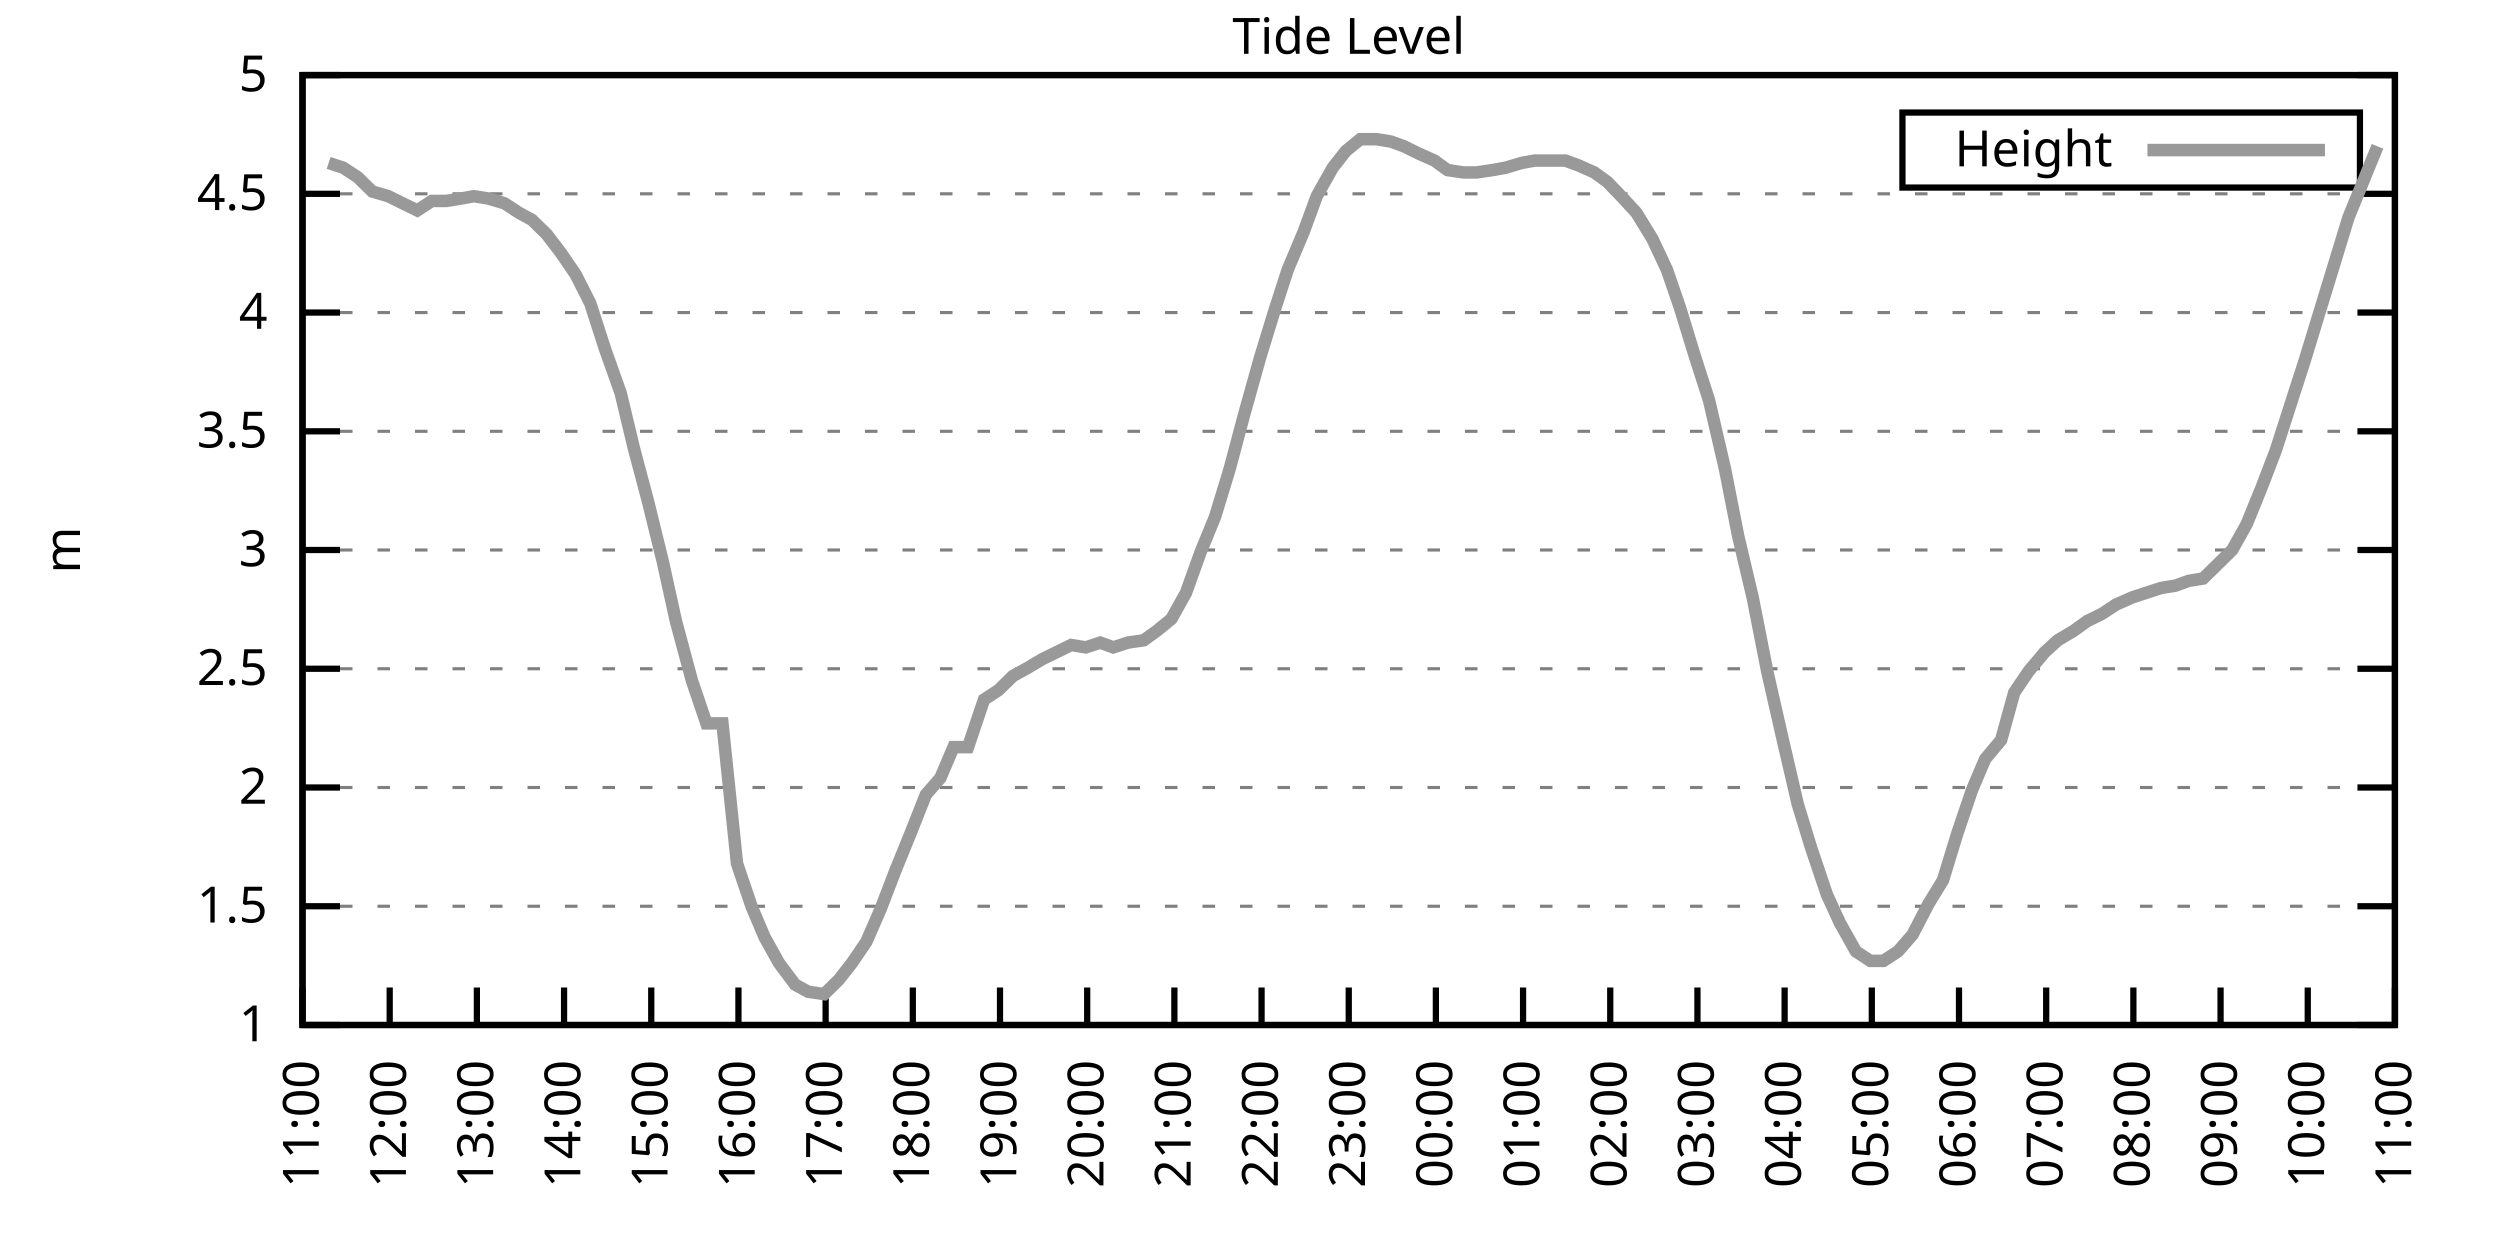
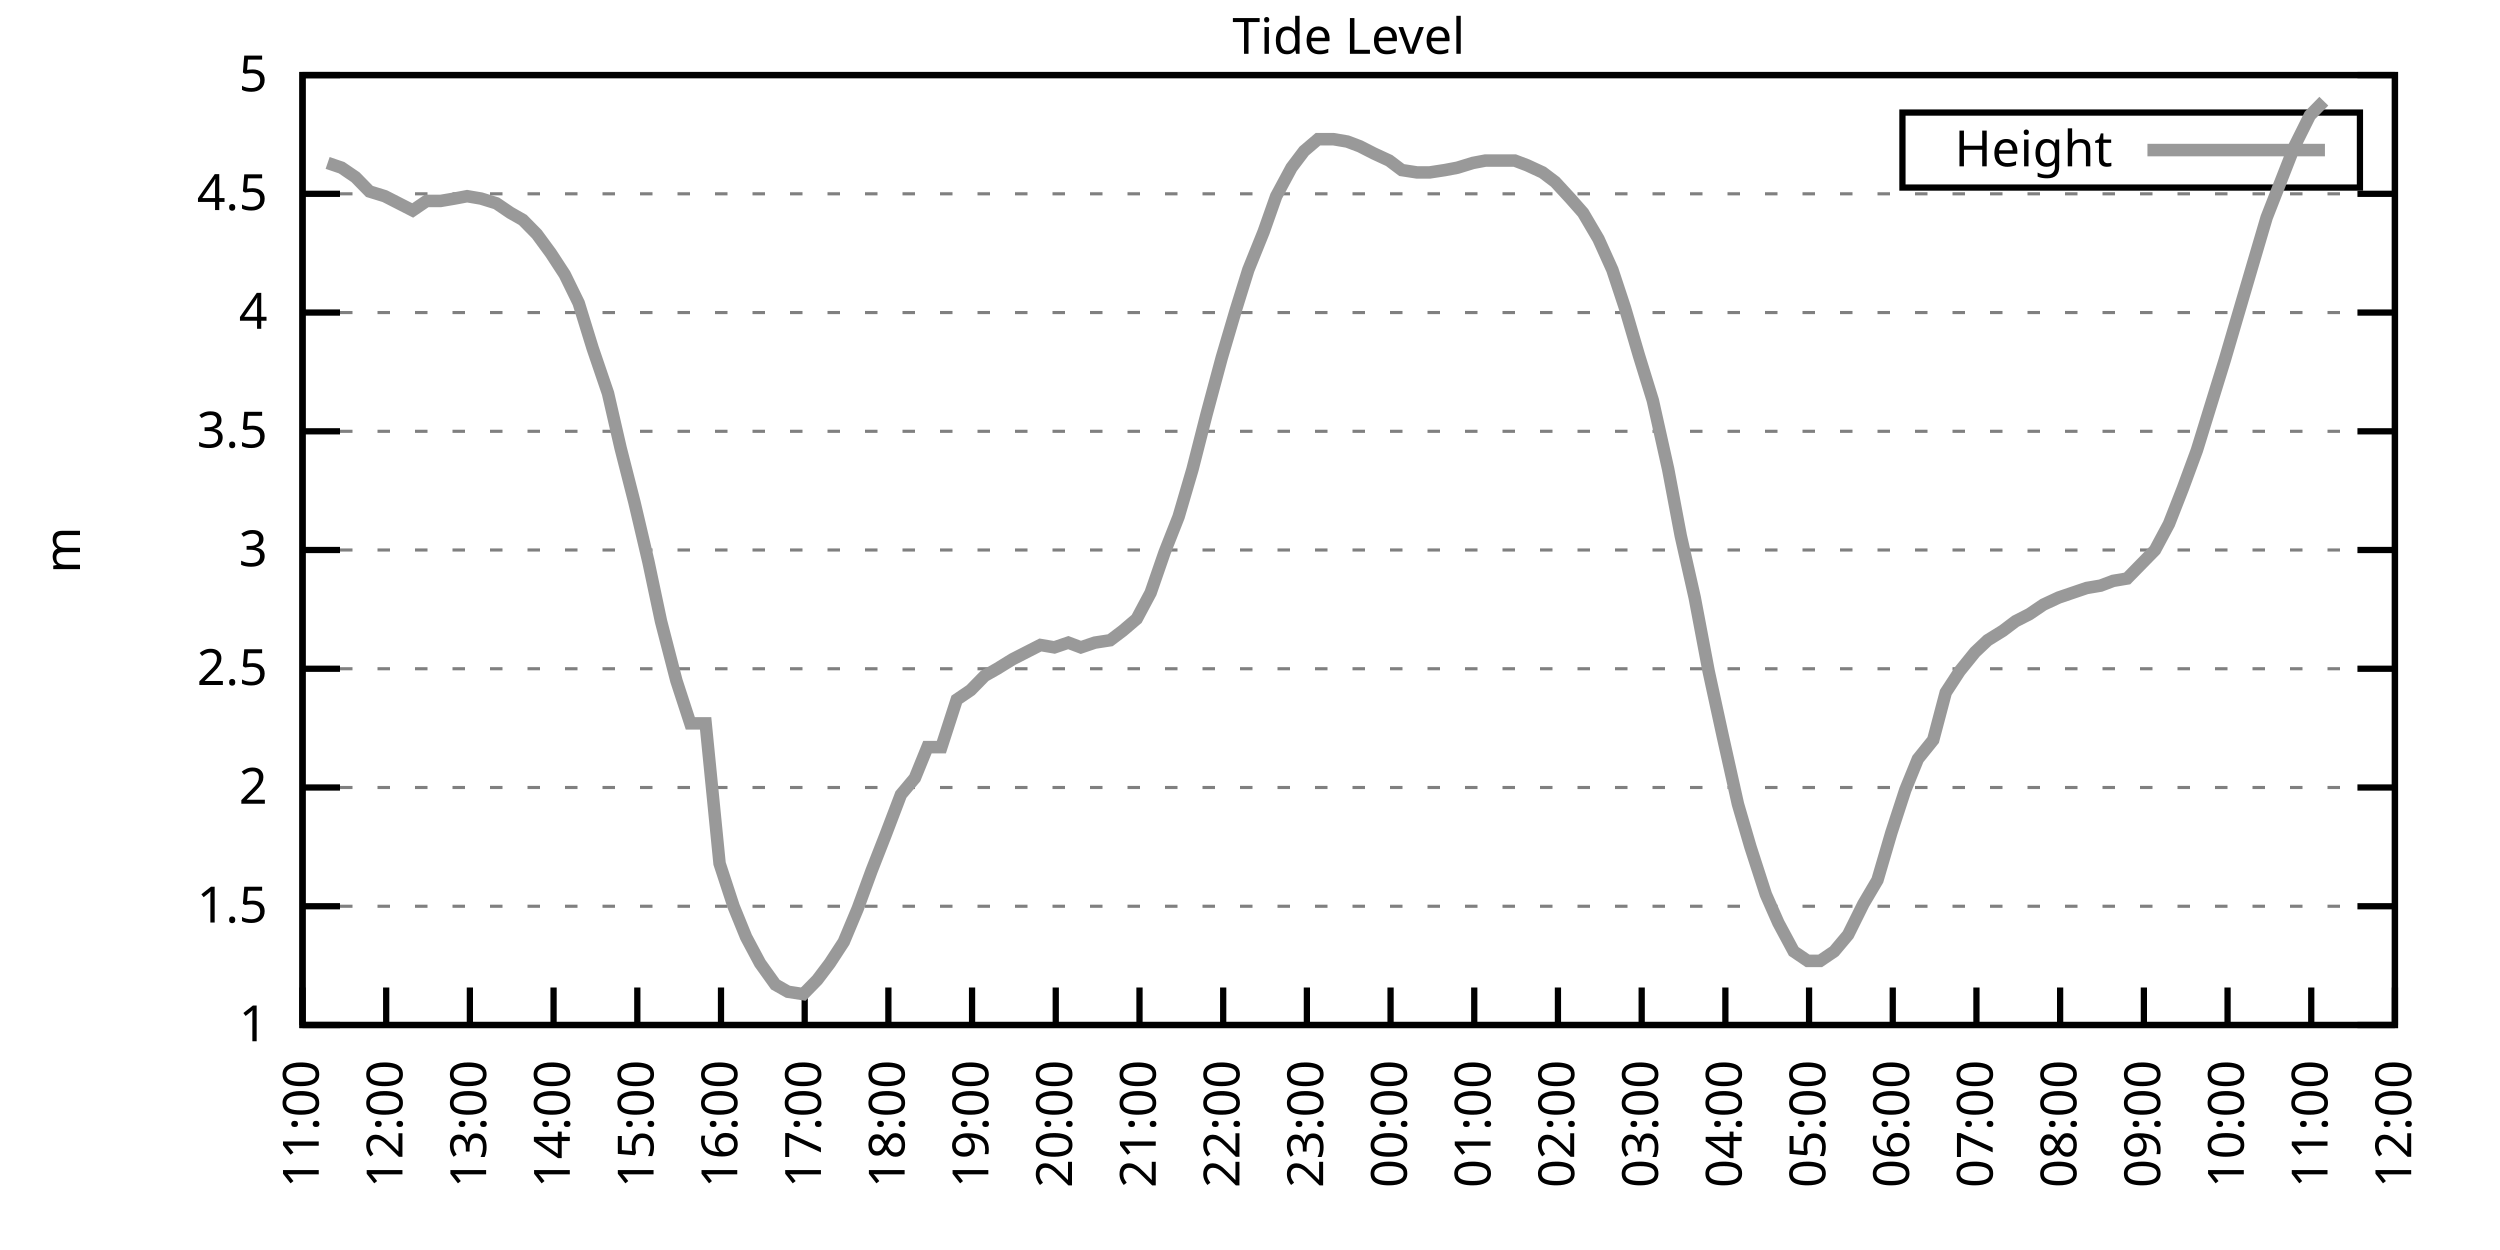
<svg xmlns="http://www.w3.org/2000/svg" xmlns:xlink="http://www.w3.org/1999/xlink" width="400" height="200" viewBox="0 0 400 200">
  <g id="gnuplot_canvas">
    <rect x="0" y="0" width="400" height="200" fill="none" />
    <defs>
      <circle id="gpDot" r="0.5" stroke-width="0.5" stroke="currentColor" />
      <path id="gpPt0" stroke-width="0.333" stroke="currentColor" d="M-1,0 h2 M0,-1 v2" />
      <path id="gpPt1" stroke-width="0.333" stroke="currentColor" d="M-1,-1 L1,1 M1,-1 L-1,1" />
      <path id="gpPt2" stroke-width="0.333" stroke="currentColor" d="M-1,0 L1,0 M0,-1 L0,1 M-1,-1 L1,1 M-1,1 L1,-1" />
      <rect id="gpPt3" stroke-width="0.333" stroke="currentColor" x="-1" y="-1" width="2" height="2" />
      <rect id="gpPt4" stroke-width="0.333" stroke="currentColor" fill="currentColor" x="-1" y="-1" width="2" height="2" />
      <circle id="gpPt5" stroke-width="0.333" stroke="currentColor" cx="0" cy="0" r="1" />
      <use xlink:href="#gpPt5" id="gpPt6" fill="currentColor" stroke="none" />
      <path id="gpPt7" stroke-width="0.333" stroke="currentColor" d="M0,-1.33 L-1.33,0.67 L1.33,0.67 z" />
      <use xlink:href="#gpPt7" id="gpPt8" fill="currentColor" stroke="none" />
      <use xlink:href="#gpPt7" id="gpPt9" stroke="currentColor" transform="rotate(180)" />
      <use xlink:href="#gpPt9" id="gpPt10" fill="currentColor" stroke="none" />
      <use xlink:href="#gpPt3" id="gpPt11" stroke="currentColor" transform="rotate(45)" />
      <use xlink:href="#gpPt11" id="gpPt12" fill="currentColor" stroke="none" />
      <path id="gpPt13" stroke-width="0.333" stroke="currentColor" d="M0,1.330 L1.265,0.411 L0.782,-1.067 L-0.782,-1.076 L-1.265,0.411 z" />
      <use xlink:href="#gpPt13" id="gpPt14" fill="currentColor" stroke="none" />
      <filter id="textbox" filterUnits="objectBoundingBox" x="0" y="0" height="1" width="1">
        <feFlood flood-color="white" flood-opacity="1" result="bgnd" />
        <feComposite in="SourceGraphic" in2="bgnd" operator="atop" />
      </filter>
      <filter id="greybox" filterUnits="objectBoundingBox" x="0" y="0" height="1" width="1">
        <feFlood flood-color="lightgrey" flood-opacity="1" result="grey" />
        <feComposite in="SourceGraphic" in2="grey" operator="atop" />
      </filter>
    </defs>
    <g fill="none" color="white" stroke="currentColor" stroke-width="1.00" stroke-linecap="butt" stroke-linejoin="miter">
</g>
    <g fill="none" color="black" stroke="currentColor" stroke-width="1.00" stroke-linecap="butt" stroke-linejoin="miter">
      <g stroke="none" shape-rendering="crispEdges">
        <polygon fill="rgb(255, 255, 255)" points="48.40,164.00 383.18,164.00 383.18,12.02 48.40,12.02 " />
      </g>
    </g>
    <g fill="none" color="black" stroke="currentColor" stroke-width="1.00" stroke-linecap="butt" stroke-linejoin="miter">
</g>
    <g fill="none" color="black" stroke="black" stroke-width="0.50" stroke-linecap="butt" stroke-linejoin="miter">
</g>
    <g fill="none" color="gray" stroke="currentColor" stroke-width="0.50" stroke-linecap="butt" stroke-linejoin="miter">
      <path stroke="gray" stroke-dasharray="2,4" class="gridline" d="M48.40,164.00 L383.19,164.00  " />
    </g>
    <g fill="none" color="gray" stroke="gray" stroke-width="1.00" stroke-linecap="butt" stroke-linejoin="miter">
</g>
    <g fill="none" color="black" stroke="currentColor" stroke-width="1.00" stroke-linecap="butt" stroke-linejoin="miter">
      <path stroke="black" d="M48.40,164.00 L54.40,164.00 M383.19,164.00 L377.19,164.00  " />
      <g transform="translate(42.80,166.60)" stroke="none" fill="black" font-family="Sans" font-size="8.00" text-anchor="end">
        <text>
          <tspan font-family="Sans"> 1</tspan>
        </text>
      </g>
    </g>
    <g fill="none" color="black" stroke="currentColor" stroke-width="1.00" stroke-linecap="butt" stroke-linejoin="miter">
</g>
    <g fill="none" color="black" stroke="black" stroke-width="0.50" stroke-linecap="butt" stroke-linejoin="miter">
</g>
    <g fill="none" color="gray" stroke="currentColor" stroke-width="0.50" stroke-linecap="butt" stroke-linejoin="miter">
      <path stroke="gray" stroke-dasharray="2,4" class="gridline" d="M48.40,145.00 L383.19,145.00  " />
    </g>
    <g fill="none" color="gray" stroke="gray" stroke-width="1.00" stroke-linecap="butt" stroke-linejoin="miter">
</g>
    <g fill="none" color="black" stroke="currentColor" stroke-width="1.00" stroke-linecap="butt" stroke-linejoin="miter">
      <path stroke="black" d="M48.40,145.00 L54.40,145.00 M383.19,145.00 L377.19,145.00  " />
      <g transform="translate(42.80,147.60)" stroke="none" fill="black" font-family="Sans" font-size="8.00" text-anchor="end">
        <text>
          <tspan font-family="Sans"> 1.5</tspan>
        </text>
      </g>
    </g>
    <g fill="none" color="black" stroke="currentColor" stroke-width="1.00" stroke-linecap="butt" stroke-linejoin="miter">
</g>
    <g fill="none" color="black" stroke="black" stroke-width="0.50" stroke-linecap="butt" stroke-linejoin="miter">
</g>
    <g fill="none" color="gray" stroke="currentColor" stroke-width="0.50" stroke-linecap="butt" stroke-linejoin="miter">
      <path stroke="gray" stroke-dasharray="2,4" class="gridline" d="M48.40,126.00 L383.19,126.00  " />
    </g>
    <g fill="none" color="gray" stroke="gray" stroke-width="1.00" stroke-linecap="butt" stroke-linejoin="miter">
</g>
    <g fill="none" color="black" stroke="currentColor" stroke-width="1.00" stroke-linecap="butt" stroke-linejoin="miter">
      <path stroke="black" d="M48.40,126.00 L54.40,126.00 M383.19,126.00 L377.19,126.00  " />
      <g transform="translate(42.80,128.60)" stroke="none" fill="black" font-family="Sans" font-size="8.00" text-anchor="end">
        <text>
          <tspan font-family="Sans"> 2</tspan>
        </text>
      </g>
    </g>
    <g fill="none" color="black" stroke="currentColor" stroke-width="1.00" stroke-linecap="butt" stroke-linejoin="miter">
</g>
    <g fill="none" color="black" stroke="black" stroke-width="0.50" stroke-linecap="butt" stroke-linejoin="miter">
</g>
    <g fill="none" color="gray" stroke="currentColor" stroke-width="0.50" stroke-linecap="butt" stroke-linejoin="miter">
      <path stroke="gray" stroke-dasharray="2,4" class="gridline" d="M48.40,107.00 L383.19,107.00  " />
    </g>
    <g fill="none" color="gray" stroke="gray" stroke-width="1.00" stroke-linecap="butt" stroke-linejoin="miter">
</g>
    <g fill="none" color="black" stroke="currentColor" stroke-width="1.00" stroke-linecap="butt" stroke-linejoin="miter">
      <path stroke="black" d="M48.40,107.00 L54.40,107.00 M383.19,107.00 L377.19,107.00  " />
      <g transform="translate(42.80,109.60)" stroke="none" fill="black" font-family="Sans" font-size="8.00" text-anchor="end">
        <text>
          <tspan font-family="Sans"> 2.5</tspan>
        </text>
      </g>
    </g>
    <g fill="none" color="black" stroke="currentColor" stroke-width="1.00" stroke-linecap="butt" stroke-linejoin="miter">
</g>
    <g fill="none" color="black" stroke="black" stroke-width="0.50" stroke-linecap="butt" stroke-linejoin="miter">
</g>
    <g fill="none" color="gray" stroke="currentColor" stroke-width="0.50" stroke-linecap="butt" stroke-linejoin="miter">
      <path stroke="gray" stroke-dasharray="2,4" class="gridline" d="M48.40,88.00 L383.19,88.00  " />
    </g>
    <g fill="none" color="gray" stroke="gray" stroke-width="1.00" stroke-linecap="butt" stroke-linejoin="miter">
</g>
    <g fill="none" color="black" stroke="currentColor" stroke-width="1.00" stroke-linecap="butt" stroke-linejoin="miter">
      <path stroke="black" d="M48.40,88.00 L54.40,88.00 M383.19,88.00 L377.19,88.00  " />
      <g transform="translate(42.80,90.60)" stroke="none" fill="black" font-family="Sans" font-size="8.00" text-anchor="end">
        <text>
          <tspan font-family="Sans"> 3</tspan>
        </text>
      </g>
    </g>
    <g fill="none" color="black" stroke="currentColor" stroke-width="1.00" stroke-linecap="butt" stroke-linejoin="miter">
</g>
    <g fill="none" color="black" stroke="black" stroke-width="0.50" stroke-linecap="butt" stroke-linejoin="miter">
</g>
    <g fill="none" color="gray" stroke="currentColor" stroke-width="0.50" stroke-linecap="butt" stroke-linejoin="miter">
      <path stroke="gray" stroke-dasharray="2,4" class="gridline" d="M48.40,69.01 L383.19,69.01  " />
    </g>
    <g fill="none" color="gray" stroke="gray" stroke-width="1.00" stroke-linecap="butt" stroke-linejoin="miter">
</g>
    <g fill="none" color="black" stroke="currentColor" stroke-width="1.00" stroke-linecap="butt" stroke-linejoin="miter">
      <path stroke="black" d="M48.40,69.01 L54.40,69.01 M383.19,69.01 L377.19,69.01  " />
      <g transform="translate(42.80,71.61)" stroke="none" fill="black" font-family="Sans" font-size="8.00" text-anchor="end">
        <text>
          <tspan font-family="Sans"> 3.5</tspan>
        </text>
      </g>
    </g>
    <g fill="none" color="black" stroke="currentColor" stroke-width="1.00" stroke-linecap="butt" stroke-linejoin="miter">
</g>
    <g fill="none" color="black" stroke="black" stroke-width="0.50" stroke-linecap="butt" stroke-linejoin="miter">
</g>
    <g fill="none" color="gray" stroke="currentColor" stroke-width="0.50" stroke-linecap="butt" stroke-linejoin="miter">
      <path stroke="gray" stroke-dasharray="2,4" class="gridline" d="M48.40,50.01 L383.19,50.01  " />
    </g>
    <g fill="none" color="gray" stroke="gray" stroke-width="1.00" stroke-linecap="butt" stroke-linejoin="miter">
</g>
    <g fill="none" color="black" stroke="currentColor" stroke-width="1.00" stroke-linecap="butt" stroke-linejoin="miter">
      <path stroke="black" d="M48.40,50.01 L54.40,50.01 M383.19,50.01 L377.19,50.01  " />
      <g transform="translate(42.80,52.61)" stroke="none" fill="black" font-family="Sans" font-size="8.00" text-anchor="end">
        <text>
          <tspan font-family="Sans"> 4</tspan>
        </text>
      </g>
    </g>
    <g fill="none" color="black" stroke="currentColor" stroke-width="1.00" stroke-linecap="butt" stroke-linejoin="miter">
</g>
    <g fill="none" color="black" stroke="black" stroke-width="0.50" stroke-linecap="butt" stroke-linejoin="miter">
</g>
    <g fill="none" color="gray" stroke="currentColor" stroke-width="0.50" stroke-linecap="butt" stroke-linejoin="miter">
      <path stroke="gray" stroke-dasharray="2,4" class="gridline" d="M48.40,31.01 L383.19,31.01  " />
    </g>
    <g fill="none" color="gray" stroke="gray" stroke-width="1.00" stroke-linecap="butt" stroke-linejoin="miter">
</g>
    <g fill="none" color="black" stroke="currentColor" stroke-width="1.00" stroke-linecap="butt" stroke-linejoin="miter">
      <path stroke="black" d="M48.40,31.01 L54.40,31.01 M383.19,31.01 L377.19,31.01  " />
      <g transform="translate(42.80,33.61)" stroke="none" fill="black" font-family="Sans" font-size="8.00" text-anchor="end">
        <text>
          <tspan font-family="Sans"> 4.5</tspan>
        </text>
      </g>
    </g>
    <g fill="none" color="black" stroke="currentColor" stroke-width="1.00" stroke-linecap="butt" stroke-linejoin="miter">
</g>
    <g fill="none" color="black" stroke="black" stroke-width="0.50" stroke-linecap="butt" stroke-linejoin="miter">
</g>
    <g fill="none" color="gray" stroke="currentColor" stroke-width="0.50" stroke-linecap="butt" stroke-linejoin="miter">
      <path stroke="gray" stroke-dasharray="2,4" class="gridline" d="M48.40,12.01 L383.19,12.01  " />
    </g>
    <g fill="none" color="gray" stroke="gray" stroke-width="1.00" stroke-linecap="butt" stroke-linejoin="miter">
</g>
    <g fill="none" color="black" stroke="currentColor" stroke-width="1.00" stroke-linecap="butt" stroke-linejoin="miter">
      <path stroke="black" d="M48.40,12.01 L54.40,12.01 M383.19,12.01 L377.19,12.01  " />
      <g transform="translate(42.80,14.61)" stroke="none" fill="black" font-family="Sans" font-size="8.00" text-anchor="end">
        <text>
          <tspan font-family="Sans"> 5</tspan>
        </text>
      </g>
    </g>
    <g fill="none" color="black" stroke="currentColor" stroke-width="1.00" stroke-linecap="butt" stroke-linejoin="miter">
      <path stroke="black" d="M48.40,164.00 L48.40,158.00  " />
      <g transform="translate(51.00,169.60) rotate(270.00)" stroke="none" fill="black" font-family="Sans" font-size="8.00" text-anchor="end">
        <text>
          <tspan font-family="Sans">11:00</tspan>
        </text>
      </g>
    </g>
    <g fill="none" color="black" stroke="currentColor" stroke-width="1.00" stroke-linecap="butt" stroke-linejoin="miter">
-       <path stroke="black" d="M62.35,164.00 L62.35,158.00  " />
-       <g transform="translate(64.95,169.60) rotate(270.00)" stroke="none" fill="black" font-family="Sans" font-size="8.00" text-anchor="end">
+       <path stroke="black" d="M61.79,164.00 L61.79,158.00  " />
+       <g transform="translate(64.39,169.60) rotate(270.00)" stroke="none" fill="black" font-family="Sans" font-size="8.00" text-anchor="end">
        <text>
          <tspan font-family="Sans">12:00</tspan>
        </text>
      </g>
    </g>
    <g fill="none" color="black" stroke="currentColor" stroke-width="1.00" stroke-linecap="butt" stroke-linejoin="miter">
-       <path stroke="black" d="M76.30,164.00 L76.30,158.00  " />
-       <g transform="translate(78.90,169.60) rotate(270.00)" stroke="none" fill="black" font-family="Sans" font-size="8.00" text-anchor="end">
+       <path stroke="black" d="M75.18,164.00 L75.18,158.00  " />
+       <g transform="translate(77.78,169.60) rotate(270.00)" stroke="none" fill="black" font-family="Sans" font-size="8.00" text-anchor="end">
        <text>
          <tspan font-family="Sans">13:00</tspan>
        </text>
      </g>
    </g>
    <g fill="none" color="black" stroke="currentColor" stroke-width="1.00" stroke-linecap="butt" stroke-linejoin="miter">
-       <path stroke="black" d="M90.25,164.00 L90.25,158.00  " />
-       <g transform="translate(92.85,169.60) rotate(270.00)" stroke="none" fill="black" font-family="Sans" font-size="8.00" text-anchor="end">
+       <path stroke="black" d="M88.57,164.00 L88.57,158.00  " />
+       <g transform="translate(91.17,169.60) rotate(270.00)" stroke="none" fill="black" font-family="Sans" font-size="8.00" text-anchor="end">
        <text>
          <tspan font-family="Sans">14:00</tspan>
        </text>
      </g>
    </g>
    <g fill="none" color="black" stroke="currentColor" stroke-width="1.00" stroke-linecap="butt" stroke-linejoin="miter">
-       <path stroke="black" d="M104.20,164.00 L104.20,158.00  " />
-       <g transform="translate(106.80,169.60) rotate(270.00)" stroke="none" fill="black" font-family="Sans" font-size="8.00" text-anchor="end">
+       <path stroke="black" d="M101.97,164.00 L101.97,158.00  " />
+       <g transform="translate(104.57,169.60) rotate(270.00)" stroke="none" fill="black" font-family="Sans" font-size="8.00" text-anchor="end">
        <text>
          <tspan font-family="Sans">15:00</tspan>
        </text>
      </g>
    </g>
    <g fill="none" color="black" stroke="currentColor" stroke-width="1.00" stroke-linecap="butt" stroke-linejoin="miter">
-       <path stroke="black" d="M118.15,164.00 L118.15,158.00  " />
-       <g transform="translate(120.75,169.60) rotate(270.00)" stroke="none" fill="black" font-family="Sans" font-size="8.00" text-anchor="end">
+       <path stroke="black" d="M115.36,164.00 L115.36,158.00  " />
+       <g transform="translate(117.96,169.60) rotate(270.00)" stroke="none" fill="black" font-family="Sans" font-size="8.00" text-anchor="end">
        <text>
          <tspan font-family="Sans">16:00</tspan>
        </text>
      </g>
    </g>
    <g fill="none" color="black" stroke="currentColor" stroke-width="1.00" stroke-linecap="butt" stroke-linejoin="miter">
-       <path stroke="black" d="M132.10,164.00 L132.10,158.00  " />
-       <g transform="translate(134.70,169.60) rotate(270.00)" stroke="none" fill="black" font-family="Sans" font-size="8.00" text-anchor="end">
+       <path stroke="black" d="M128.75,164.00 L128.75,158.00  " />
+       <g transform="translate(131.35,169.60) rotate(270.00)" stroke="none" fill="black" font-family="Sans" font-size="8.00" text-anchor="end">
        <text>
          <tspan font-family="Sans">17:00</tspan>
        </text>
      </g>
    </g>
    <g fill="none" color="black" stroke="currentColor" stroke-width="1.00" stroke-linecap="butt" stroke-linejoin="miter">
-       <path stroke="black" d="M146.05,164.00 L146.05,158.00  " />
-       <g transform="translate(148.65,169.60) rotate(270.00)" stroke="none" fill="black" font-family="Sans" font-size="8.00" text-anchor="end">
+       <path stroke="black" d="M142.14,164.00 L142.14,158.00  " />
+       <g transform="translate(144.74,169.60) rotate(270.00)" stroke="none" fill="black" font-family="Sans" font-size="8.00" text-anchor="end">
        <text>
          <tspan font-family="Sans">18:00</tspan>
        </text>
      </g>
    </g>
    <g fill="none" color="black" stroke="currentColor" stroke-width="1.00" stroke-linecap="butt" stroke-linejoin="miter">
-       <path stroke="black" d="M160.00,164.00 L160.00,158.00  " />
-       <g transform="translate(162.60,169.60) rotate(270.00)" stroke="none" fill="black" font-family="Sans" font-size="8.00" text-anchor="end">
+       <path stroke="black" d="M155.53,164.00 L155.53,158.00  " />
+       <g transform="translate(158.13,169.60) rotate(270.00)" stroke="none" fill="black" font-family="Sans" font-size="8.00" text-anchor="end">
        <text>
          <tspan font-family="Sans">19:00</tspan>
        </text>
      </g>
    </g>
    <g fill="none" color="black" stroke="currentColor" stroke-width="1.00" stroke-linecap="butt" stroke-linejoin="miter">
-       <path stroke="black" d="M173.95,164.00 L173.95,158.00  " />
-       <g transform="translate(176.55,169.60) rotate(270.00)" stroke="none" fill="black" font-family="Sans" font-size="8.00" text-anchor="end">
+       <path stroke="black" d="M168.92,164.00 L168.92,158.00  " />
+       <g transform="translate(171.52,169.60) rotate(270.00)" stroke="none" fill="black" font-family="Sans" font-size="8.00" text-anchor="end">
        <text>
          <tspan font-family="Sans">20:00</tspan>
        </text>
      </g>
    </g>
    <g fill="none" color="black" stroke="currentColor" stroke-width="1.00" stroke-linecap="butt" stroke-linejoin="miter">
-       <path stroke="black" d="M187.90,164.00 L187.90,158.00  " />
-       <g transform="translate(190.50,169.60) rotate(270.00)" stroke="none" fill="black" font-family="Sans" font-size="8.00" text-anchor="end">
+       <path stroke="black" d="M182.32,164.00 L182.32,158.00  " />
+       <g transform="translate(184.92,169.60) rotate(270.00)" stroke="none" fill="black" font-family="Sans" font-size="8.00" text-anchor="end">
        <text>
          <tspan font-family="Sans">21:00</tspan>
        </text>
      </g>
    </g>
    <g fill="none" color="black" stroke="currentColor" stroke-width="1.00" stroke-linecap="butt" stroke-linejoin="miter">
-       <path stroke="black" d="M201.85,164.00 L201.85,158.00  " />
-       <g transform="translate(204.45,169.60) rotate(270.00)" stroke="none" fill="black" font-family="Sans" font-size="8.00" text-anchor="end">
+       <path stroke="black" d="M195.71,164.00 L195.71,158.00  " />
+       <g transform="translate(198.31,169.60) rotate(270.00)" stroke="none" fill="black" font-family="Sans" font-size="8.00" text-anchor="end">
        <text>
          <tspan font-family="Sans">22:00</tspan>
        </text>
      </g>
    </g>
    <g fill="none" color="black" stroke="currentColor" stroke-width="1.00" stroke-linecap="butt" stroke-linejoin="miter">
-       <path stroke="black" d="M215.80,164.00 L215.80,158.00  " />
-       <g transform="translate(218.40,169.60) rotate(270.00)" stroke="none" fill="black" font-family="Sans" font-size="8.00" text-anchor="end">
+       <path stroke="black" d="M209.10,164.00 L209.10,158.00  " />
+       <g transform="translate(211.70,169.60) rotate(270.00)" stroke="none" fill="black" font-family="Sans" font-size="8.00" text-anchor="end">
        <text>
          <tspan font-family="Sans">23:00</tspan>
        </text>
      </g>
    </g>
    <g fill="none" color="black" stroke="currentColor" stroke-width="1.00" stroke-linecap="butt" stroke-linejoin="miter">
-       <path stroke="black" d="M229.74,164.00 L229.74,158.00  " />
-       <g transform="translate(232.34,169.60) rotate(270.00)" stroke="none" fill="black" font-family="Sans" font-size="8.00" text-anchor="end">
+       <path stroke="black" d="M222.49,164.00 L222.49,158.00  " />
+       <g transform="translate(225.09,169.60) rotate(270.00)" stroke="none" fill="black" font-family="Sans" font-size="8.00" text-anchor="end">
        <text>
          <tspan font-family="Sans">00:00</tspan>
        </text>
      </g>
    </g>
    <g fill="none" color="black" stroke="currentColor" stroke-width="1.00" stroke-linecap="butt" stroke-linejoin="miter">
-       <path stroke="black" d="M243.69,164.00 L243.69,158.00  " />
-       <g transform="translate(246.29,169.60) rotate(270.00)" stroke="none" fill="black" font-family="Sans" font-size="8.00" text-anchor="end">
+       <path stroke="black" d="M235.88,164.00 L235.88,158.00  " />
+       <g transform="translate(238.48,169.60) rotate(270.00)" stroke="none" fill="black" font-family="Sans" font-size="8.00" text-anchor="end">
        <text>
          <tspan font-family="Sans">01:00</tspan>
        </text>
      </g>
    </g>
    <g fill="none" color="black" stroke="currentColor" stroke-width="1.00" stroke-linecap="butt" stroke-linejoin="miter">
-       <path stroke="black" d="M257.64,164.00 L257.64,158.00  " />
-       <g transform="translate(260.24,169.60) rotate(270.00)" stroke="none" fill="black" font-family="Sans" font-size="8.00" text-anchor="end">
+       <path stroke="black" d="M249.27,164.00 L249.27,158.00  " />
+       <g transform="translate(251.87,169.60) rotate(270.00)" stroke="none" fill="black" font-family="Sans" font-size="8.00" text-anchor="end">
        <text>
          <tspan font-family="Sans">02:00</tspan>
        </text>
      </g>
    </g>
    <g fill="none" color="black" stroke="currentColor" stroke-width="1.00" stroke-linecap="butt" stroke-linejoin="miter">
-       <path stroke="black" d="M271.59,164.00 L271.59,158.00  " />
-       <g transform="translate(274.19,169.60) rotate(270.00)" stroke="none" fill="black" font-family="Sans" font-size="8.00" text-anchor="end">
+       <path stroke="black" d="M262.67,164.00 L262.67,158.00  " />
+       <g transform="translate(265.27,169.60) rotate(270.00)" stroke="none" fill="black" font-family="Sans" font-size="8.00" text-anchor="end">
        <text>
          <tspan font-family="Sans">03:00</tspan>
        </text>
      </g>
    </g>
    <g fill="none" color="black" stroke="currentColor" stroke-width="1.00" stroke-linecap="butt" stroke-linejoin="miter">
-       <path stroke="black" d="M285.54,164.00 L285.54,158.00  " />
-       <g transform="translate(288.14,169.60) rotate(270.00)" stroke="none" fill="black" font-family="Sans" font-size="8.00" text-anchor="end">
+       <path stroke="black" d="M276.06,164.00 L276.06,158.00  " />
+       <g transform="translate(278.66,169.60) rotate(270.00)" stroke="none" fill="black" font-family="Sans" font-size="8.00" text-anchor="end">
        <text>
          <tspan font-family="Sans">04:00</tspan>
        </text>
      </g>
    </g>
    <g fill="none" color="black" stroke="currentColor" stroke-width="1.00" stroke-linecap="butt" stroke-linejoin="miter">
-       <path stroke="black" d="M299.49,164.00 L299.49,158.00  " />
-       <g transform="translate(302.09,169.60) rotate(270.00)" stroke="none" fill="black" font-family="Sans" font-size="8.00" text-anchor="end">
+       <path stroke="black" d="M289.45,164.00 L289.45,158.00  " />
+       <g transform="translate(292.05,169.60) rotate(270.00)" stroke="none" fill="black" font-family="Sans" font-size="8.00" text-anchor="end">
        <text>
          <tspan font-family="Sans">05:00</tspan>
        </text>
      </g>
    </g>
    <g fill="none" color="black" stroke="currentColor" stroke-width="1.00" stroke-linecap="butt" stroke-linejoin="miter">
-       <path stroke="black" d="M313.44,164.00 L313.44,158.00  " />
-       <g transform="translate(316.04,169.60) rotate(270.00)" stroke="none" fill="black" font-family="Sans" font-size="8.00" text-anchor="end">
+       <path stroke="black" d="M302.84,164.00 L302.84,158.00  " />
+       <g transform="translate(305.44,169.60) rotate(270.00)" stroke="none" fill="black" font-family="Sans" font-size="8.00" text-anchor="end">
        <text>
          <tspan font-family="Sans">06:00</tspan>
        </text>
      </g>
    </g>
    <g fill="none" color="black" stroke="currentColor" stroke-width="1.00" stroke-linecap="butt" stroke-linejoin="miter">
-       <path stroke="black" d="M327.39,164.00 L327.39,158.00  " />
-       <g transform="translate(329.99,169.60) rotate(270.00)" stroke="none" fill="black" font-family="Sans" font-size="8.00" text-anchor="end">
+       <path stroke="black" d="M316.23,164.00 L316.23,158.00  " />
+       <g transform="translate(318.83,169.60) rotate(270.00)" stroke="none" fill="black" font-family="Sans" font-size="8.00" text-anchor="end">
        <text>
          <tspan font-family="Sans">07:00</tspan>
        </text>
      </g>
    </g>
    <g fill="none" color="black" stroke="currentColor" stroke-width="1.00" stroke-linecap="butt" stroke-linejoin="miter">
-       <path stroke="black" d="M341.34,164.00 L341.34,158.00  " />
-       <g transform="translate(343.94,169.60) rotate(270.00)" stroke="none" fill="black" font-family="Sans" font-size="8.00" text-anchor="end">
+       <path stroke="black" d="M329.62,164.00 L329.62,158.00  " />
+       <g transform="translate(332.22,169.60) rotate(270.00)" stroke="none" fill="black" font-family="Sans" font-size="8.00" text-anchor="end">
        <text>
          <tspan font-family="Sans">08:00</tspan>
        </text>
      </g>
    </g>
    <g fill="none" color="black" stroke="currentColor" stroke-width="1.00" stroke-linecap="butt" stroke-linejoin="miter">
-       <path stroke="black" d="M355.29,164.00 L355.29,158.00  " />
-       <g transform="translate(357.89,169.60) rotate(270.00)" stroke="none" fill="black" font-family="Sans" font-size="8.00" text-anchor="end">
+       <path stroke="black" d="M343.02,164.00 L343.02,158.00  " />
+       <g transform="translate(345.62,169.60) rotate(270.00)" stroke="none" fill="black" font-family="Sans" font-size="8.00" text-anchor="end">
        <text>
          <tspan font-family="Sans">09:00</tspan>
        </text>
      </g>
    </g>
    <g fill="none" color="black" stroke="currentColor" stroke-width="1.00" stroke-linecap="butt" stroke-linejoin="miter">
-       <path stroke="black" d="M369.24,164.00 L369.24,158.00  " />
-       <g transform="translate(371.84,169.60) rotate(270.00)" stroke="none" fill="black" font-family="Sans" font-size="8.00" text-anchor="end">
+       <path stroke="black" d="M356.41,164.00 L356.41,158.00  " />
+       <g transform="translate(359.01,169.60) rotate(270.00)" stroke="none" fill="black" font-family="Sans" font-size="8.00" text-anchor="end">
        <text>
          <tspan font-family="Sans">10:00</tspan>
+         </text>
+       </g>
+     </g>
+     <g fill="none" color="black" stroke="currentColor" stroke-width="1.00" stroke-linecap="butt" stroke-linejoin="miter">
+       <path stroke="black" d="M369.80,164.00 L369.80,158.00  " />
+       <g transform="translate(372.40,169.60) rotate(270.00)" stroke="none" fill="black" font-family="Sans" font-size="8.00" text-anchor="end">
+         <text>
+           <tspan font-family="Sans">11:00</tspan>
        </text>
      </g>
    </g>
    <g fill="none" color="black" stroke="currentColor" stroke-width="1.00" stroke-linecap="butt" stroke-linejoin="miter">
      <path stroke="black" d="M383.19,164.00 L383.19,158.00  " />
      <g transform="translate(385.79,169.60) rotate(270.00)" stroke="none" fill="black" font-family="Sans" font-size="8.00" text-anchor="end">
        <text>
-           <tspan font-family="Sans">11:00</tspan>
+           <tspan font-family="Sans">12:00</tspan>
        </text>
      </g>
    </g>
    <g fill="none" color="black" stroke="currentColor" stroke-width="1.00" stroke-linecap="butt" stroke-linejoin="miter">
</g>
    <g fill="none" color="black" stroke="currentColor" stroke-width="1.00" stroke-linecap="butt" stroke-linejoin="miter">
      <path stroke="black" d="M48.40,12.01 L48.40,164.00 L383.19,164.00 L383.19,12.01 L48.40,12.01 Z  " />
    </g>
    <g fill="none" color="black" stroke="currentColor" stroke-width="1.00" stroke-linecap="butt" stroke-linejoin="miter">
</g>
    <g fill="none" color="black" stroke="currentColor" stroke-width="1.00" stroke-linecap="butt" stroke-linejoin="miter">
      <path stroke="black" d="M304.39,30.01 L304.39,18.01 L377.59,18.01 L377.59,30.01 L304.39,30.01 Z  " />
    </g>
    <g id="Tide_level_plot_1">
      <g fill="none" color="white" stroke="black" stroke-width="2.00" stroke-linecap="butt" stroke-linejoin="miter">
</g>
      <g fill="none" color="black" stroke="currentColor" stroke-width="2.00" stroke-linecap="butt" stroke-linejoin="miter">
        <g transform="translate(337.99,26.61)" stroke="none" fill="black" font-family="Sans" font-size="8.00" text-anchor="end">
          <text>
            <tspan font-family="Sans">Height</tspan>
          </text>
        </g>
      </g>
      <g fill="none" color="black" stroke="currentColor" stroke-width="2.00" stroke-linecap="butt" stroke-linejoin="miter">
-         <path stroke="rgb(153, 153, 153)" d="M343.59,24.01 L371.99,24.01 M52.58,26.07 L54.91,26.83 L57.23,28.35 L59.56,30.63 L62.12,31.39 L64.44,32.53   L66.77,33.67 L69.09,32.15 L71.42,32.15 L73.74,31.77 L75.83,31.39 L78.16,31.77 L80.72,32.53 L83.04,34.05   L85.13,35.19 L87.46,37.47 L89.78,40.51 L92.11,43.93 L94.43,48.49 L96.76,55.71 L99.32,62.93 L101.41,71.67   L103.73,80.41 L106.06,89.90 L108.15,99.40 L110.71,108.90 L113.03,115.74 L115.59,115.74 L117.92,138.16 L120.24,145.00   L122.33,149.94 L124.66,154.12 L127.22,157.54 L129.31,158.68 L131.87,159.06 L134.19,156.78 L136.28,154.12 L138.61,150.70   L140.93,145.38 L143.26,139.30 L145.58,133.60 L148.14,127.14 L150.46,124.48 L152.56,119.54 L154.88,119.54 L157.44,111.94   L159.76,110.42 L162.09,108.14 L164.18,107.00 L166.74,105.48 L169.06,104.34 L171.39,103.20 L173.71,103.58 L176.04,102.82   L178.13,103.58 L180.46,102.82 L183.01,102.44 L185.11,100.92 L187.43,99.02 L189.76,94.84 L192.08,88.38 L194.41,82.69   L196.73,75.09 L199.06,66.35 L201.61,57.23 L203.94,49.63 L206.03,43.17 L208.59,37.09 L210.68,31.39 L213.24,26.83   L215.33,24.17 L217.65,22.27 L220.21,22.27 L222.54,22.65 L224.63,23.41 L226.95,24.55 L229.51,25.69 L231.60,27.21   L234.16,27.59 L236.25,27.59 L238.81,27.21 L240.90,26.83 L243.46,26.07 L245.55,25.69 L247.88,25.69 L250.44,25.69   L252.53,26.45 L255.09,27.59 L257.18,29.11 L259.74,31.77 L261.83,34.05 L264.39,38.23 L266.71,43.17 L268.80,49.25   L271.13,56.85 L273.45,64.07 L276.01,75.09 L278.10,85.73 L280.43,95.60 L282.75,107.38 L285.08,117.64 L287.64,128.66   L289.73,135.50 L292.29,143.10 L294.38,147.66 L296.94,152.22 L299.26,153.74 L301.35,153.74 L303.68,152.22 L306.00,149.56   L308.56,144.62 L310.88,140.82 L313.21,133.22 L315.53,126.38 L317.63,121.44 L320.18,118.40 L322.28,110.80 L324.60,107.38   L327.16,104.34 L329.25,102.44 L331.81,100.92 L333.90,99.40 L336.23,98.26 L338.55,96.74 L341.11,95.60 L343.43,94.84   L345.76,94.08 L348.08,93.70 L350.18,92.94 L352.50,92.56 L354.83,90.28 L357.15,88.00 L359.48,83.83 L361.80,78.13   L364.13,72.05 L366.45,64.83 L368.78,57.61 L371.10,50.01 L373.43,42.41 L375.75,34.81 L378.08,29.11 L380.40,23.41    " />
+         <path stroke="rgb(153, 153, 153)" d="M343.59,24.01 L371.99,24.01 M52.42,26.07 L54.65,26.83 L56.88,28.35 L59.11,30.63 L61.57,31.39 L63.80,32.53   L66.03,33.67 L68.26,32.15 L70.50,32.15 L72.73,31.77 L74.74,31.39 L76.97,31.77 L79.42,32.53 L81.66,34.05   L83.66,35.19 L85.90,37.47 L88.13,40.51 L90.36,43.93 L92.59,48.49 L94.82,55.71 L97.28,62.93 L99.29,71.67   L101.52,80.41 L103.75,89.90 L105.76,99.40 L108.22,108.90 L110.45,115.74 L112.90,115.74 L115.13,138.16 L117.37,145.00   L119.38,149.94 L121.61,154.12 L124.06,157.54 L126.07,158.68 L128.53,159.06 L130.76,156.78 L132.77,154.12 L135.00,150.70   L137.23,145.38 L139.46,139.30 L141.69,133.60 L144.15,127.14 L146.38,124.48 L148.39,119.54 L150.62,119.54 L153.08,111.94   L155.31,110.42 L157.54,108.14 L159.55,107.00 L162.01,105.48 L164.24,104.34 L166.47,103.20 L168.70,103.58 L170.93,102.82   L172.94,103.58 L175.17,102.82 L177.63,102.44 L179.64,100.92 L181.87,99.02 L184.10,94.84 L186.33,88.38 L188.57,82.69   L190.80,75.09 L193.03,66.35 L195.48,57.23 L197.72,49.63 L199.73,43.17 L202.18,37.09 L204.19,31.39 L206.64,26.83   L208.65,24.17 L210.88,22.27 L213.34,22.27 L215.57,22.65 L217.58,23.41 L219.81,24.55 L222.27,25.69 L224.28,27.21   L226.73,27.59 L228.74,27.59 L231.20,27.21 L233.20,26.83 L235.66,26.07 L237.67,25.69 L239.90,25.69 L242.36,25.69   L244.36,26.45 L246.82,27.59 L248.83,29.11 L251.28,31.77 L253.29,34.05 L255.75,38.23 L257.98,43.17 L259.99,49.25   L262.22,56.85 L264.45,64.07 L266.91,75.09 L268.92,85.73 L271.15,95.60 L273.38,107.38 L275.61,117.64 L278.07,128.66   L280.07,135.50 L282.53,143.10 L284.54,147.66 L286.99,152.22 L289.23,153.74 L291.23,153.74 L293.47,152.22 L295.70,149.56   L298.15,144.62 L300.39,140.82 L302.62,133.22 L304.85,126.38 L306.86,121.44 L309.31,118.40 L311.32,110.80 L313.55,107.38   L316.01,104.34 L318.02,102.44 L320.47,100.92 L322.48,99.40 L324.71,98.26 L326.95,96.74 L329.40,95.60 L331.63,94.84   L333.86,94.08 L336.10,93.70 L338.10,92.94 L340.34,92.56 L342.57,90.28 L344.80,88.00 L347.03,83.83 L349.26,78.13   L351.50,72.05 L353.73,64.83 L355.96,57.61 L358.19,50.01 L360.42,42.41 L362.66,34.81 L364.89,29.11 L367.12,23.41   L369.58,18.47 L371.81,16.19  " />
      </g>
    </g>
    <g fill="none" color="black" stroke="currentColor" stroke-width="2.00" stroke-linecap="butt" stroke-linejoin="miter">
</g>
    <g fill="none" color="black" stroke="black" stroke-width="1.00" stroke-linecap="butt" stroke-linejoin="miter">
</g>
    <g fill="none" color="black" stroke="currentColor" stroke-width="1.00" stroke-linecap="butt" stroke-linejoin="miter">
      <path stroke="black" d="M48.40,12.01 L48.40,164.00 L383.19,164.00 L383.19,12.01 L48.40,12.01 Z  " />
      <g transform="translate(12.80,88.01) rotate(270.00)" stroke="none" fill="black" font-family="Sans" font-size="8.00" text-anchor="middle">
        <text>
          <tspan font-family="Sans">m</tspan>
        </text>
      </g>
    </g>
    <g fill="none" color="black" stroke="currentColor" stroke-width="1.00" stroke-linecap="butt" stroke-linejoin="miter">
</g>
    <g fill="none" color="black" stroke="currentColor" stroke-width="1.00" stroke-linecap="butt" stroke-linejoin="miter">
      <g transform="translate(215.79,8.61)" stroke="none" fill="black" font-family="Sans" font-size="8.00" text-anchor="middle">
        <text>
          <tspan font-family="Sans">Tide Level</tspan>
        </text>
      </g>
    </g>
    <g fill="none" color="black" stroke="currentColor" stroke-width="1.00" stroke-linecap="butt" stroke-linejoin="miter">
</g>
  </g>
</svg>
